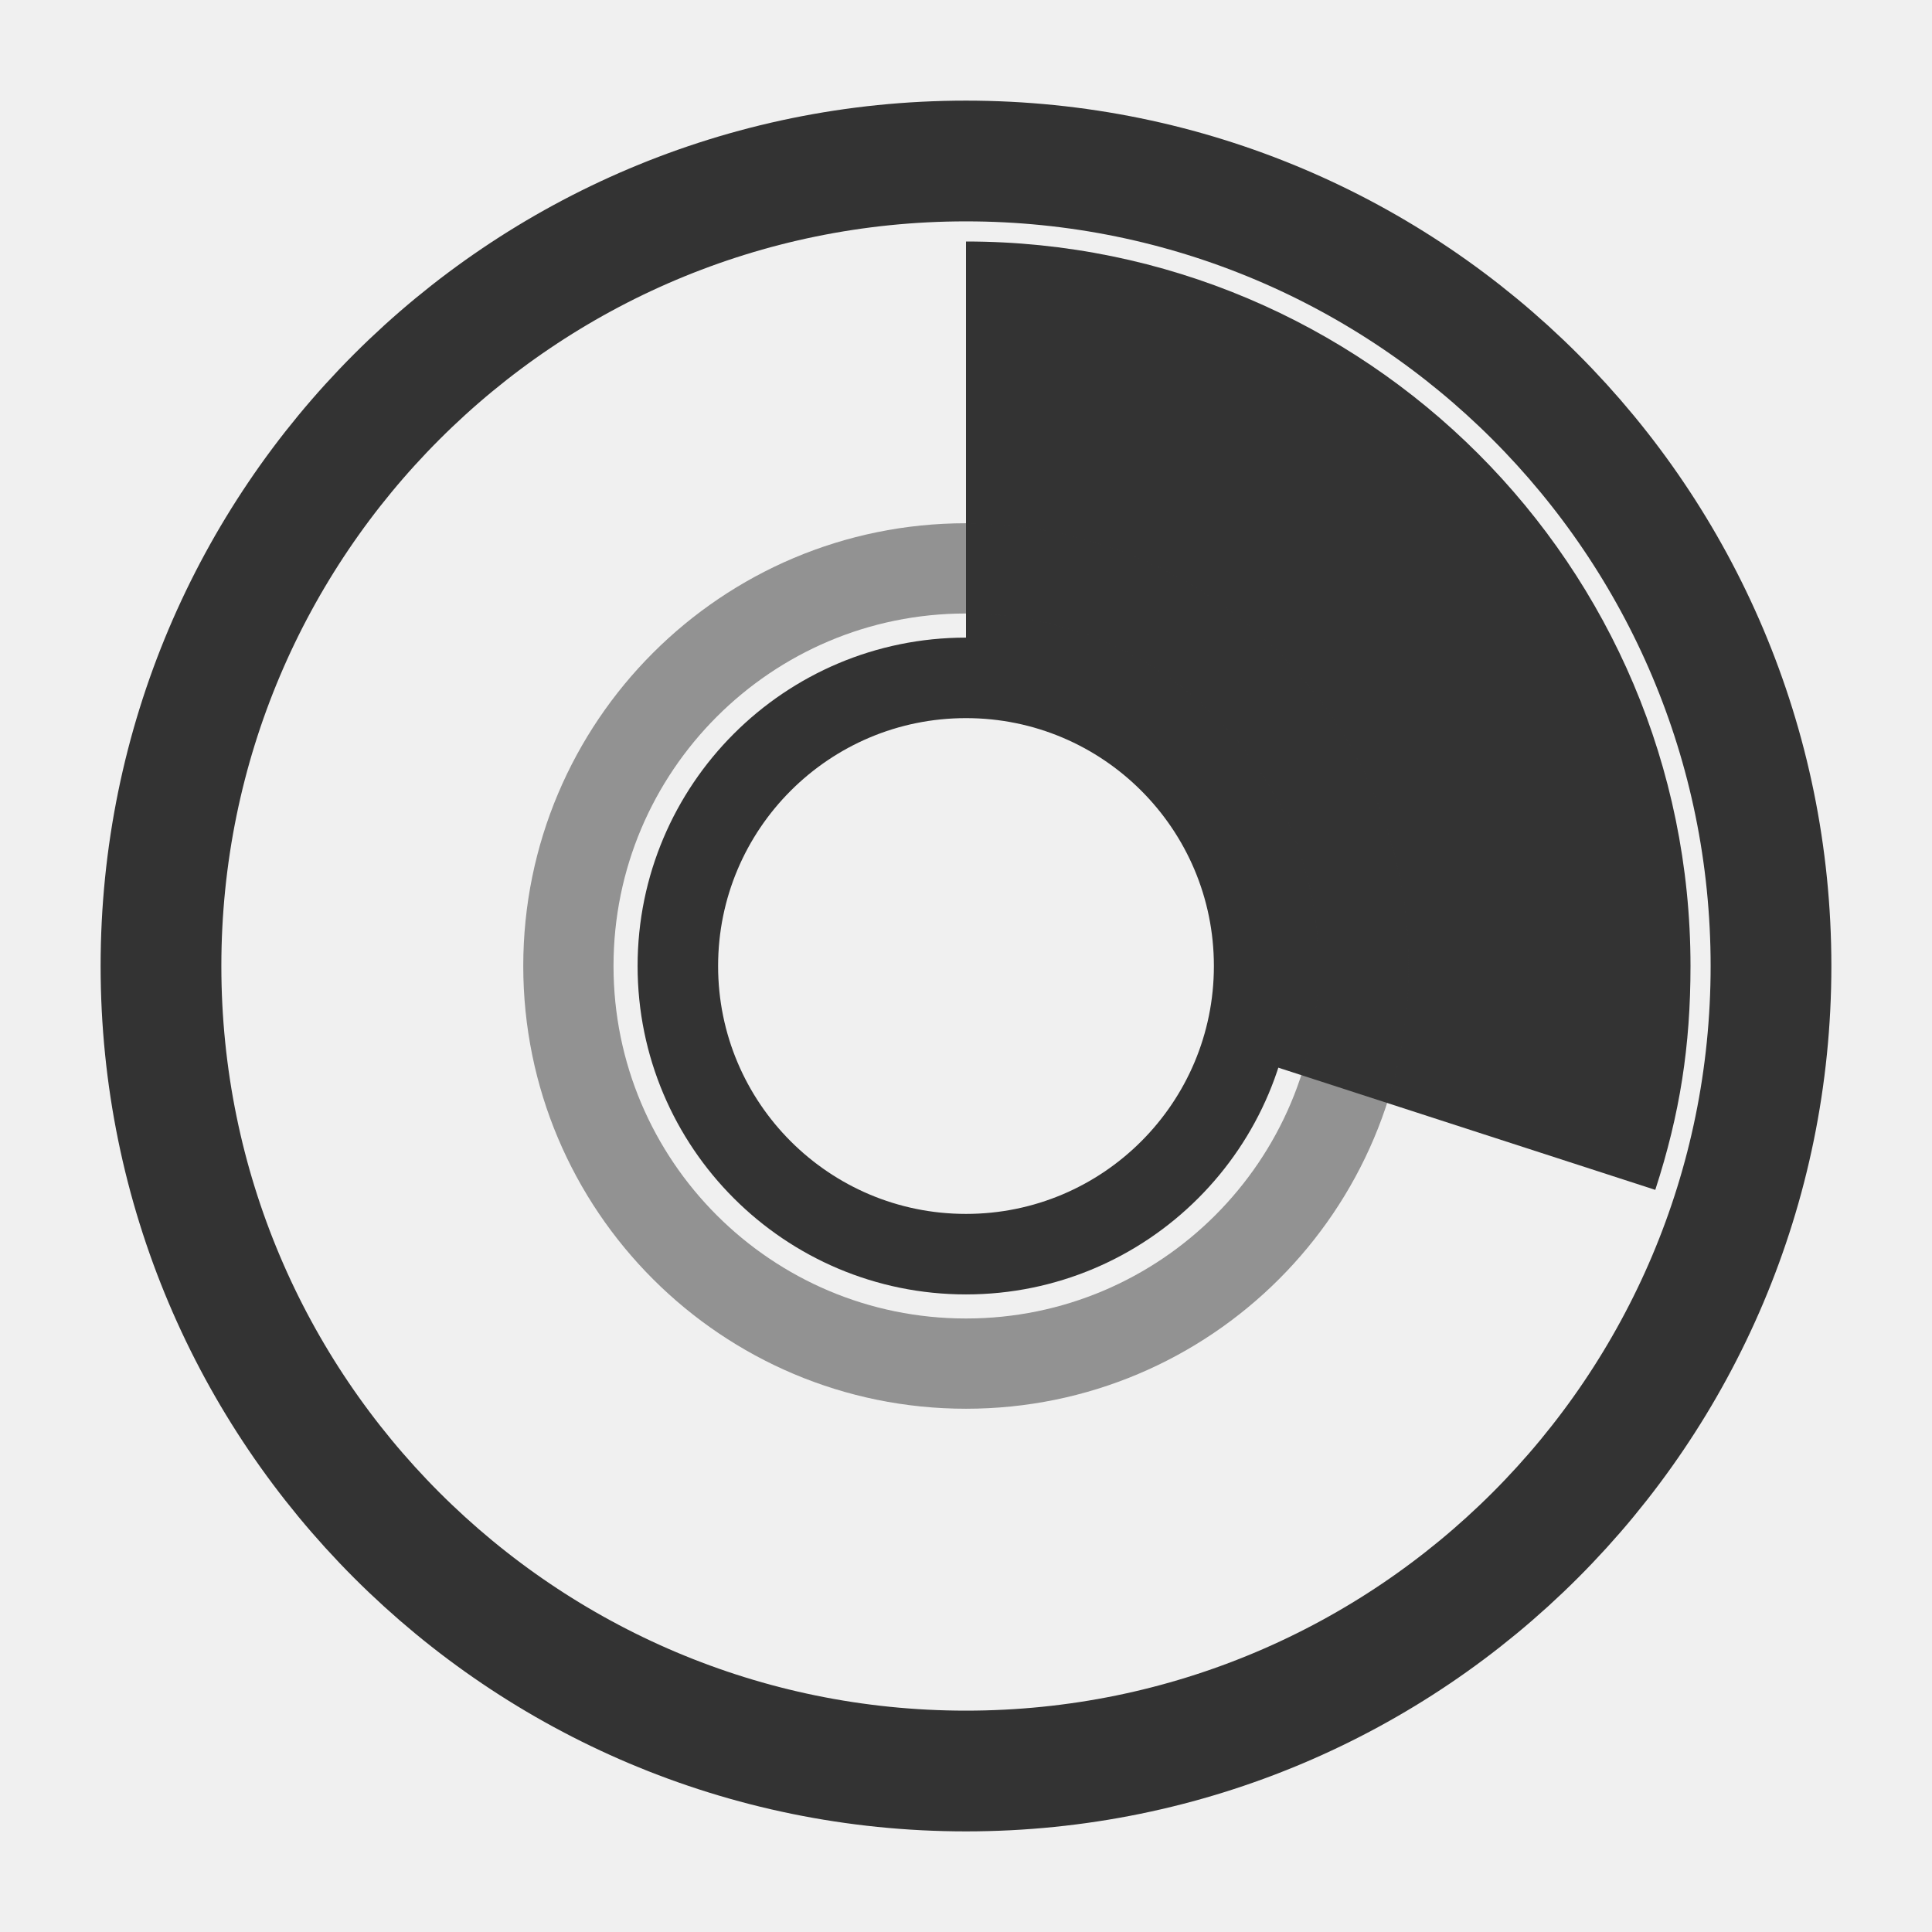
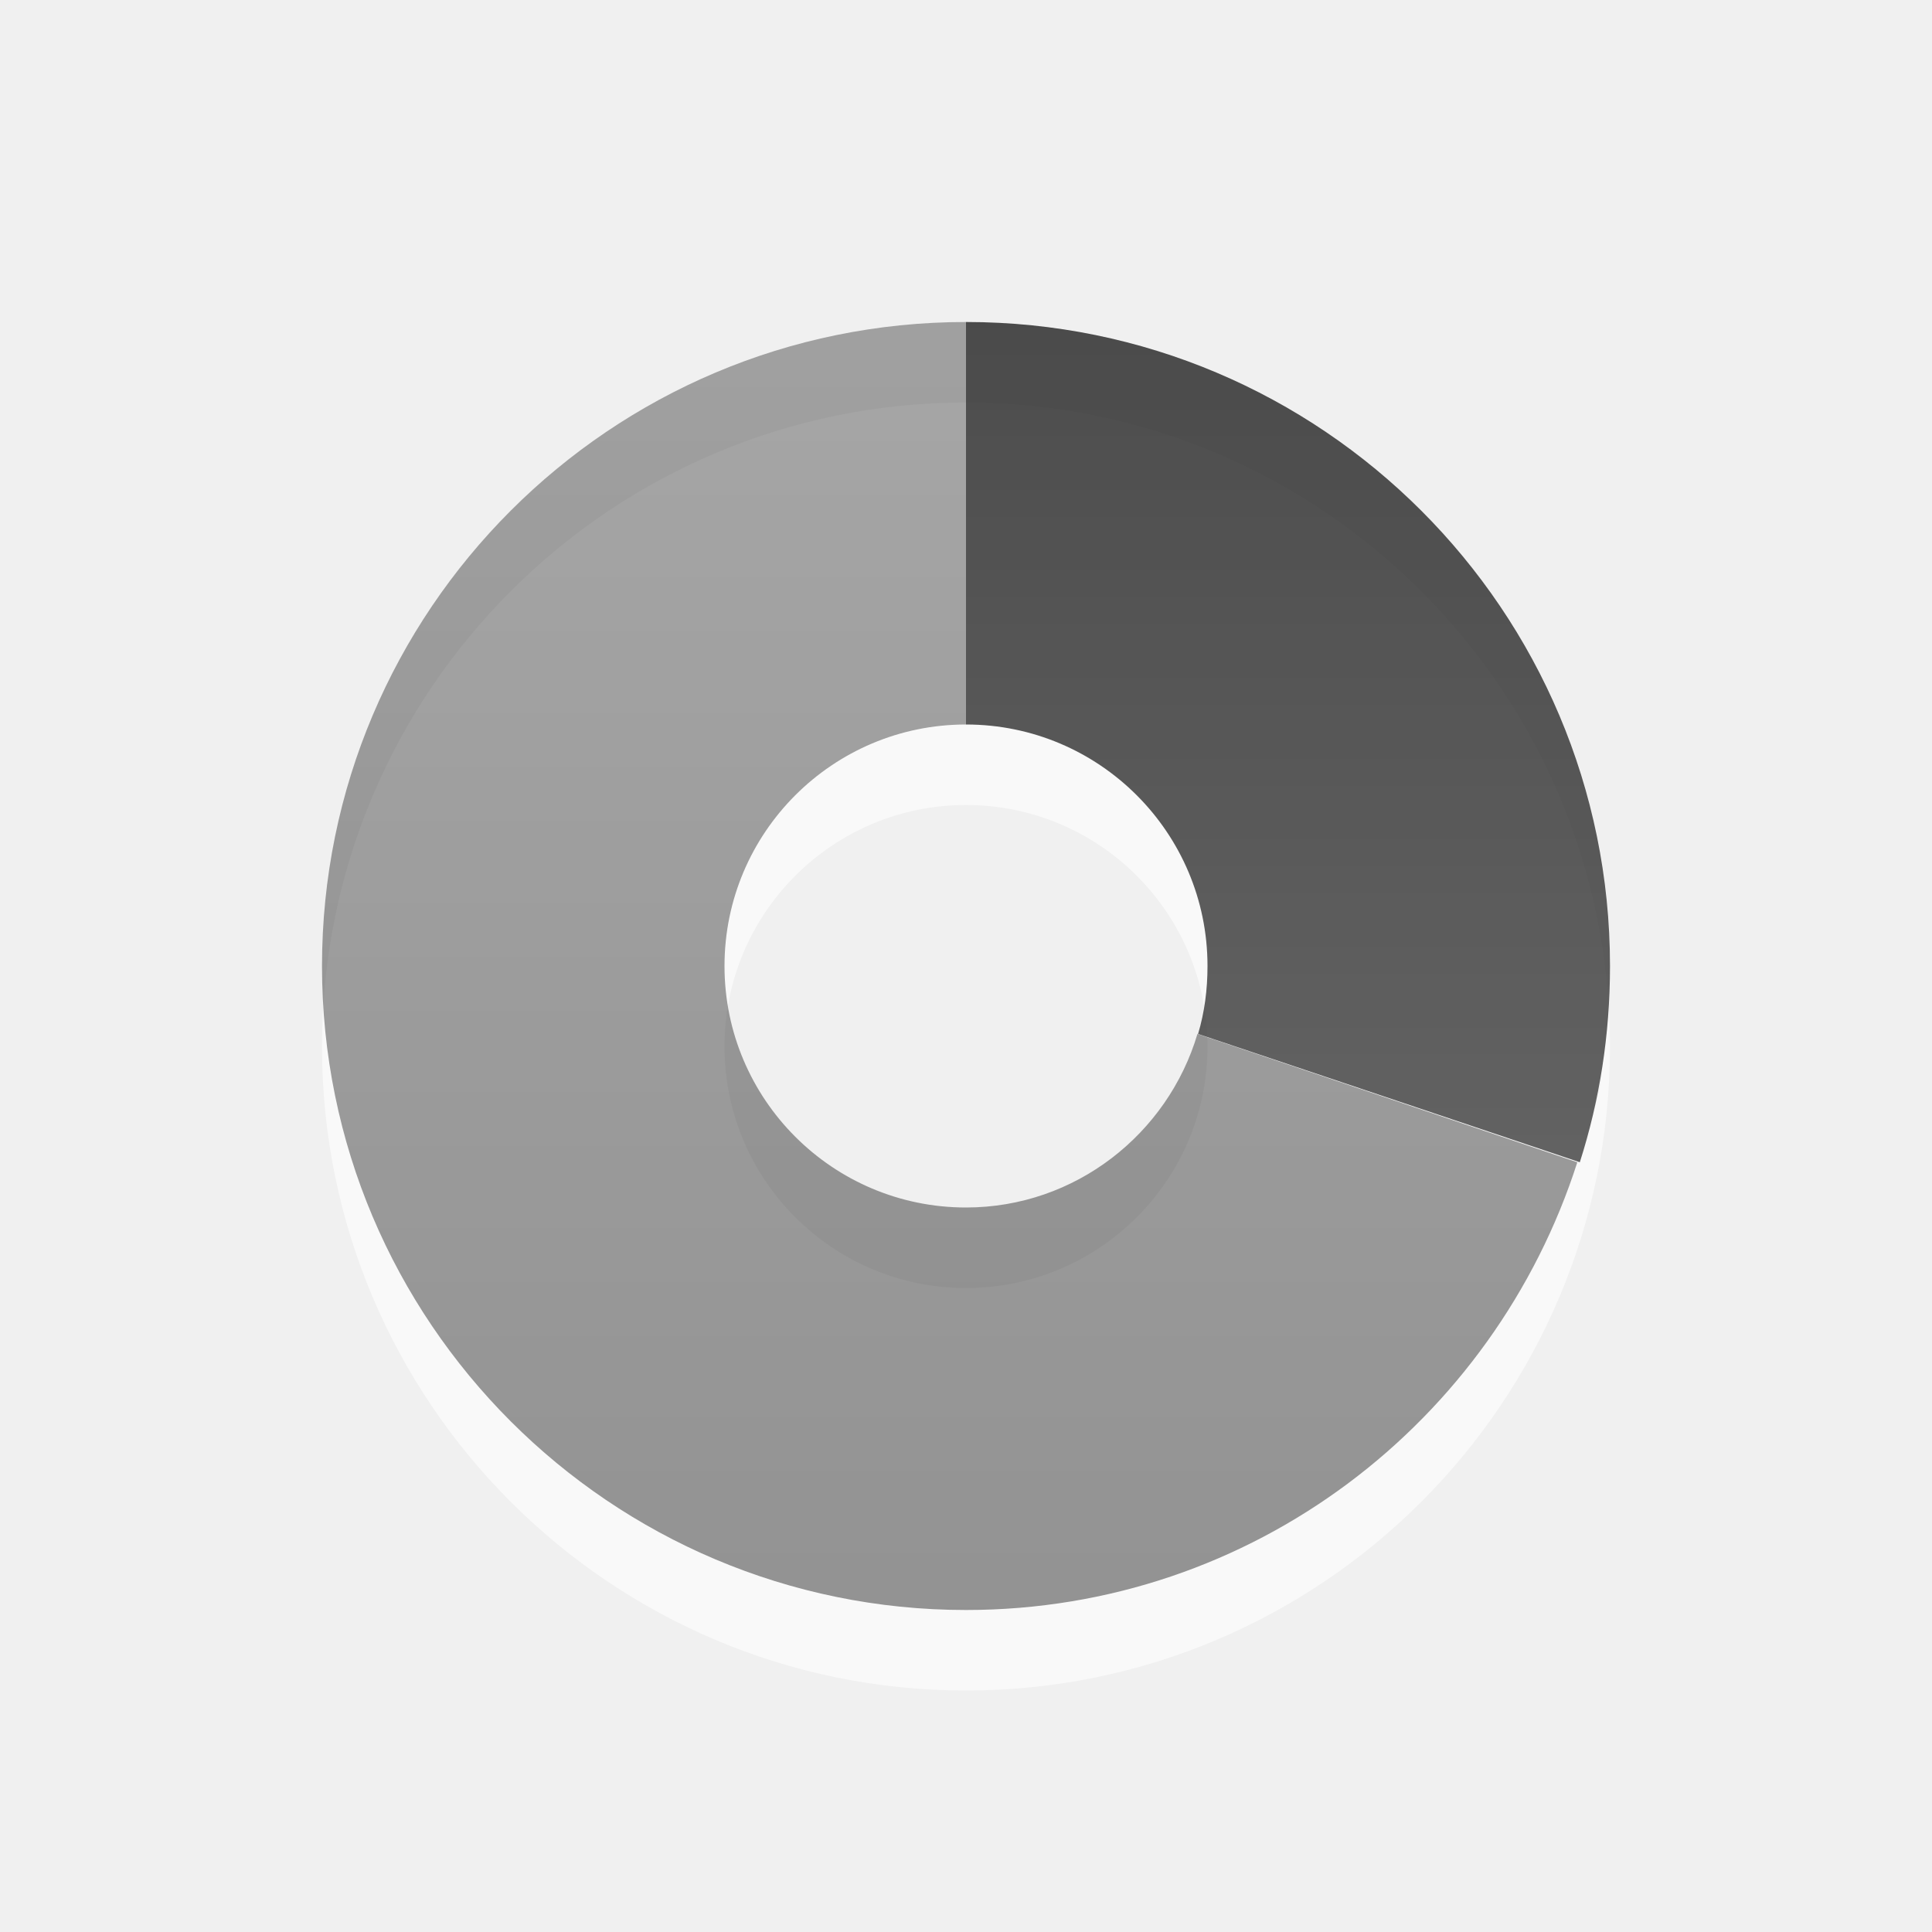
- <svg xmlns="http://www.w3.org/2000/svg" xmlns:xlink="http://www.w3.org/1999/xlink" width="48" height="48" id="svg2" version="1.0">
-   <defs id="defs4">
-     <linearGradient id="linearGradient3164">
-       <stop style="stop-color:#ffffff;stop-opacity:1;" offset="0" id="stop3166" />
-       <stop style="stop-color:#ffffff;stop-opacity:0;" offset="1" id="stop3168" />
+ <svg xmlns="http://www.w3.org/2000/svg" xmlns:xlink="http://www.w3.org/1999/xlink" version="1.0" width="24" height="24" id="svg2494">
+   <defs id="defs2496">
+     <linearGradient x1="35.008" y1="23.179" x2="35.008" y2="4.995" id="linearGradient2490" xlink:href="#linearGradient3587-6-5" gradientUnits="userSpaceOnUse" gradientTransform="translate(-24.78571,-2.035714)" />
+     <linearGradient id="linearGradient3587-6-5">
+       <stop id="stop3589-9-2" style="stop-color:#000000;stop-opacity:1" offset="0" />
+       <stop id="stop3591-7-4" style="stop-color:#363636;stop-opacity:1" offset="1" />
    </linearGradient>
-     <linearGradient id="linearGradient3176">
-       <stop style="stop-color:#ffffff;stop-opacity:1;" offset="0" id="stop3178" />
-       <stop style="stop-color:#ffffff;stop-opacity:0;" offset="1" id="stop3180" />
-     </linearGradient>
-     <linearGradient id="linearGradient3177">
-       <stop style="stop-color:#ffffff;stop-opacity:1;" offset="0" id="stop3179" />
-       <stop style="stop-color:#ffffff;stop-opacity:0;" offset="1" id="stop3181" />
-     </linearGradient>
-     <radialGradient xlink:href="#linearGradient3177" id="radialGradient3221" gradientUnits="userSpaceOnUse" gradientTransform="matrix(0.6766703,-2.2141108e-8,1.9648128e-8,0.6004805,6.965052,7.08196)" cx="25.179" cy="28.179" fx="25.179" fy="28.179" r="22.795" />
-     <radialGradient xlink:href="#linearGradient3176" id="radialGradient3190" gradientUnits="userSpaceOnUse" gradientTransform="matrix(2.056069,-5.4683202e-8,6.750562e-8,2.538187,21.59283,-18.21103)" cx="-20.446" cy="11.839" fx="-20.446" fy="11.839" r="14.614" />
-     <radialGradient xlink:href="#linearGradient3164" id="radialGradient3172" cx="-11.071" cy="15.679" fx="-11.071" fy="15.679" r="9.769" gradientUnits="userSpaceOnUse" />
+     <linearGradient x1="15.669" y1="-2.622" x2="15.669" y2="11.969" id="linearGradient2487" xlink:href="#linearGradient3587-6-5" gradientUnits="userSpaceOnUse" gradientTransform="matrix(0.9302326,0,0,1.235955,-10.57597,6.1536)" />
  </defs>
  <g id="layer1">
-     <g id="g2395">
-       <path id="path3175" d="M 24 6 L 24 16.844 C 27.952 16.844 31.156 20.048 31.156 24 C 31.156 24.776 31.041 25.519 30.812 26.219 L 41.125 29.562 C 41.739 27.673 42 25.987 42 24 C 42 14.064 33.936 6 24 6 z " style="opacity:1;fill:#333333;fill-opacity:1;fill-rule:nonzero;stroke:none;stroke-width:1;stroke-linecap:round;stroke-linejoin:miter;stroke-miterlimit:4;stroke-dasharray:none;stroke-opacity:1" />
-       <path transform="matrix(0.8853755,0,0,0.8853755,1.944663,1.185771)" d="M 47.5,25.768 A 22.589,22.589 0 1 1 2.321,25.768 A 22.589,22.589 0 1 1 47.5,25.768 z" id="path3170" style="opacity:1;fill:none;fill-opacity:1;fill-rule:nonzero;stroke:#333333;stroke-width:3.388;stroke-linecap:round;stroke-linejoin:miter;stroke-miterlimit:4;stroke-dasharray:none;stroke-opacity:1" />
-       <path transform="matrix(0.8351976,0,0,0.8351976,33.24683,10.9053)" d="M -2.5,15.679 A 8.571,8.571 0 1 1 -19.643,15.679 A 8.571,8.571 0 1 1 -2.5,15.679 z" id="path3172" style="opacity:1;fill:none;fill-opacity:1;fill-rule:nonzero;stroke:#333333;stroke-width:2.395;stroke-linecap:round;stroke-linejoin:miter;stroke-miterlimit:4;stroke-dasharray:none;stroke-opacity:1" />
-       <path transform="matrix(0.7526771,0,0,0.7526771,39.38956,15.08884)" d="M -7.321,11.839 A 13.125,13.125 0 1 1 -33.571,11.839 A 13.125,13.125 0 1 1 -7.321,11.839 z" id="path3174" style="opacity:0.5;fill:none;fill-opacity:1;fill-rule:nonzero;stroke:#333333;stroke-width:2.979;stroke-linecap:round;stroke-linejoin:miter;stroke-miterlimit:4;stroke-dasharray:none;stroke-opacity:1" />
-     </g>
+     <path d="M 12,5 C 7.584,5 4,8.584 4,13 C 4,17.416 7.584,21 12,21 C 16.416,21 20,17.416 20,13 C 20,8.584 16.416,5 12,5 z M 12,10 C 13.656,10 15,11.344 15,13 C 15,14.656 13.656,16 12,16 C 10.344,16 9,14.656 9,13 C 9,11.344 10.344,10 12,10 z" id="path3229" style="opacity:0.6;fill:#ffffff;fill-opacity:1;fill-rule:evenodd;stroke:none;stroke-width:1;stroke-linecap:butt;stroke-linejoin:miter;marker:none;marker-start:none;marker-mid:none;marker-end:none;stroke-miterlimit:4;stroke-dasharray:none;stroke-dashoffset:0;stroke-opacity:1;visibility:visible;display:inline;overflow:visible;enable-background:accumulate" />
+     <path d="M 12,4 C 7.584,4 4,7.584 4,12 C 4,16.416 7.584,20 12,20 C 15.564,20 18.56,17.66 19.594,14.438 L 14.875,12.844 C 14.507,14.084 13.359,15 12,15 C 10.344,15 9,13.656 9,12 C 9,10.344 10.344,9 12,9 L 12,4 z M 20,12 C 20,12.405 19.963,12.8 19.906,13.188 C 19.964,12.8 20,12.404 20,12 z M 19.906,13.312 C 19.863,13.58 19.789,13.836 19.719,14.094 C 19.788,13.837 19.862,13.578 19.906,13.312 z" id="path3170" style="opacity:0.42;fill:url(#linearGradient2490);fill-opacity:1;fill-rule:evenodd;stroke:none;stroke-width:1;stroke-linecap:butt;stroke-linejoin:miter;marker:none;marker-start:none;marker-mid:none;marker-end:none;stroke-miterlimit:4;stroke-dasharray:none;stroke-dashoffset:0;stroke-opacity:1;visibility:visible;display:inline;overflow:visible;enable-background:accumulate" />
+     <path d="M 12,4 L 12,9 C 13.656,9 15,10.344 15,12 C 15,12.296 14.963,12.574 14.883,12.844 L 19.625,14.438 C 19.872,13.667 20,12.852 20,12 C 20,7.584 16.416,4 12,4 z" id="path3288" style="opacity:0.7;fill:url(#linearGradient2487);fill-opacity:1;fill-rule:nonzero;stroke:none;stroke-width:1;stroke-linecap:butt;stroke-linejoin:miter;marker:none;marker-start:none;marker-mid:none;marker-end:none;stroke-miterlimit:4;stroke-dasharray:none;stroke-dashoffset:0;stroke-opacity:1;visibility:visible;display:inline;overflow:visible;enable-background:accumulate" />
  </g>
</svg>
